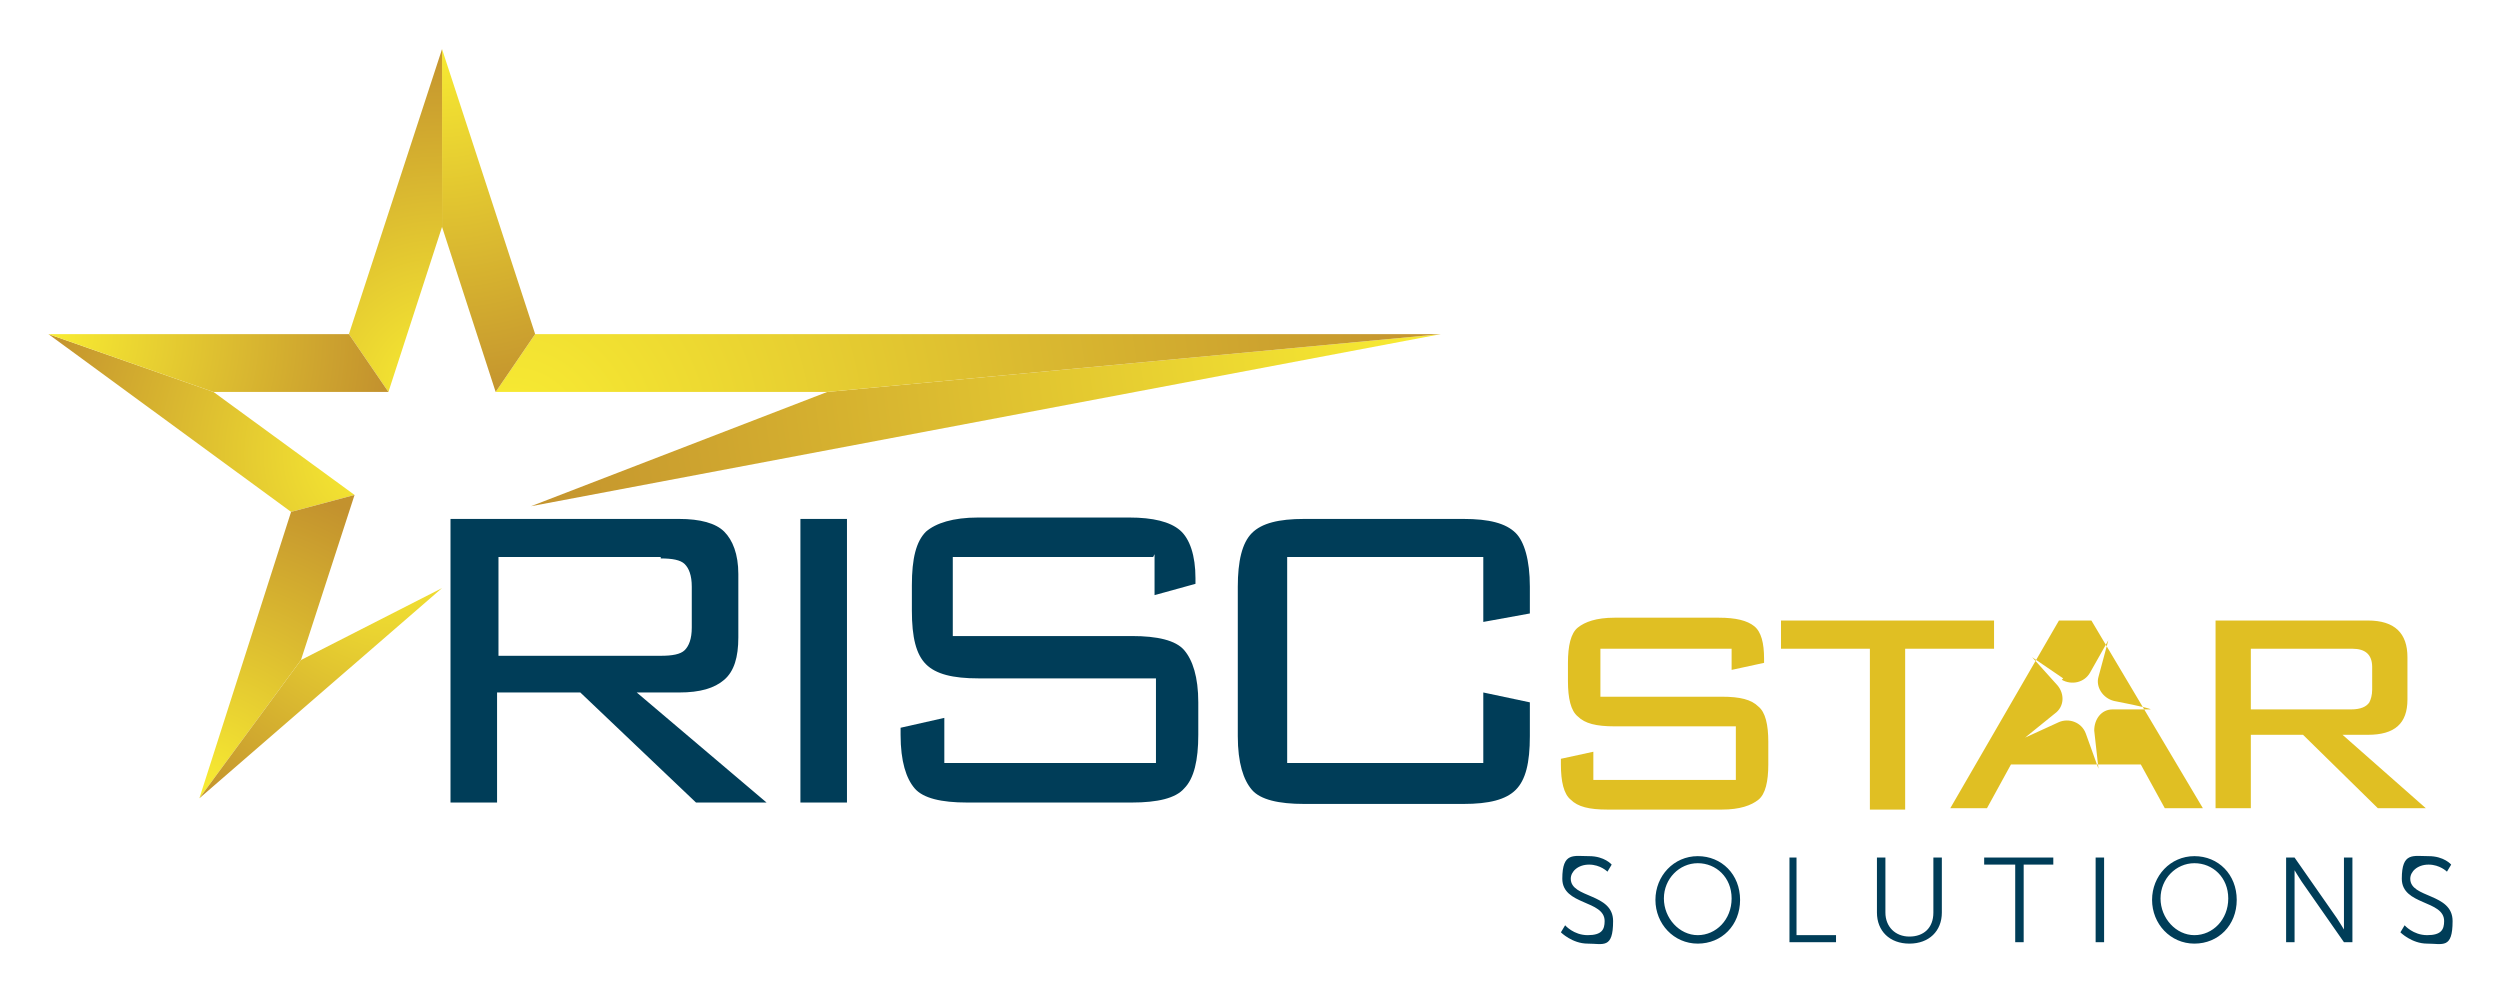
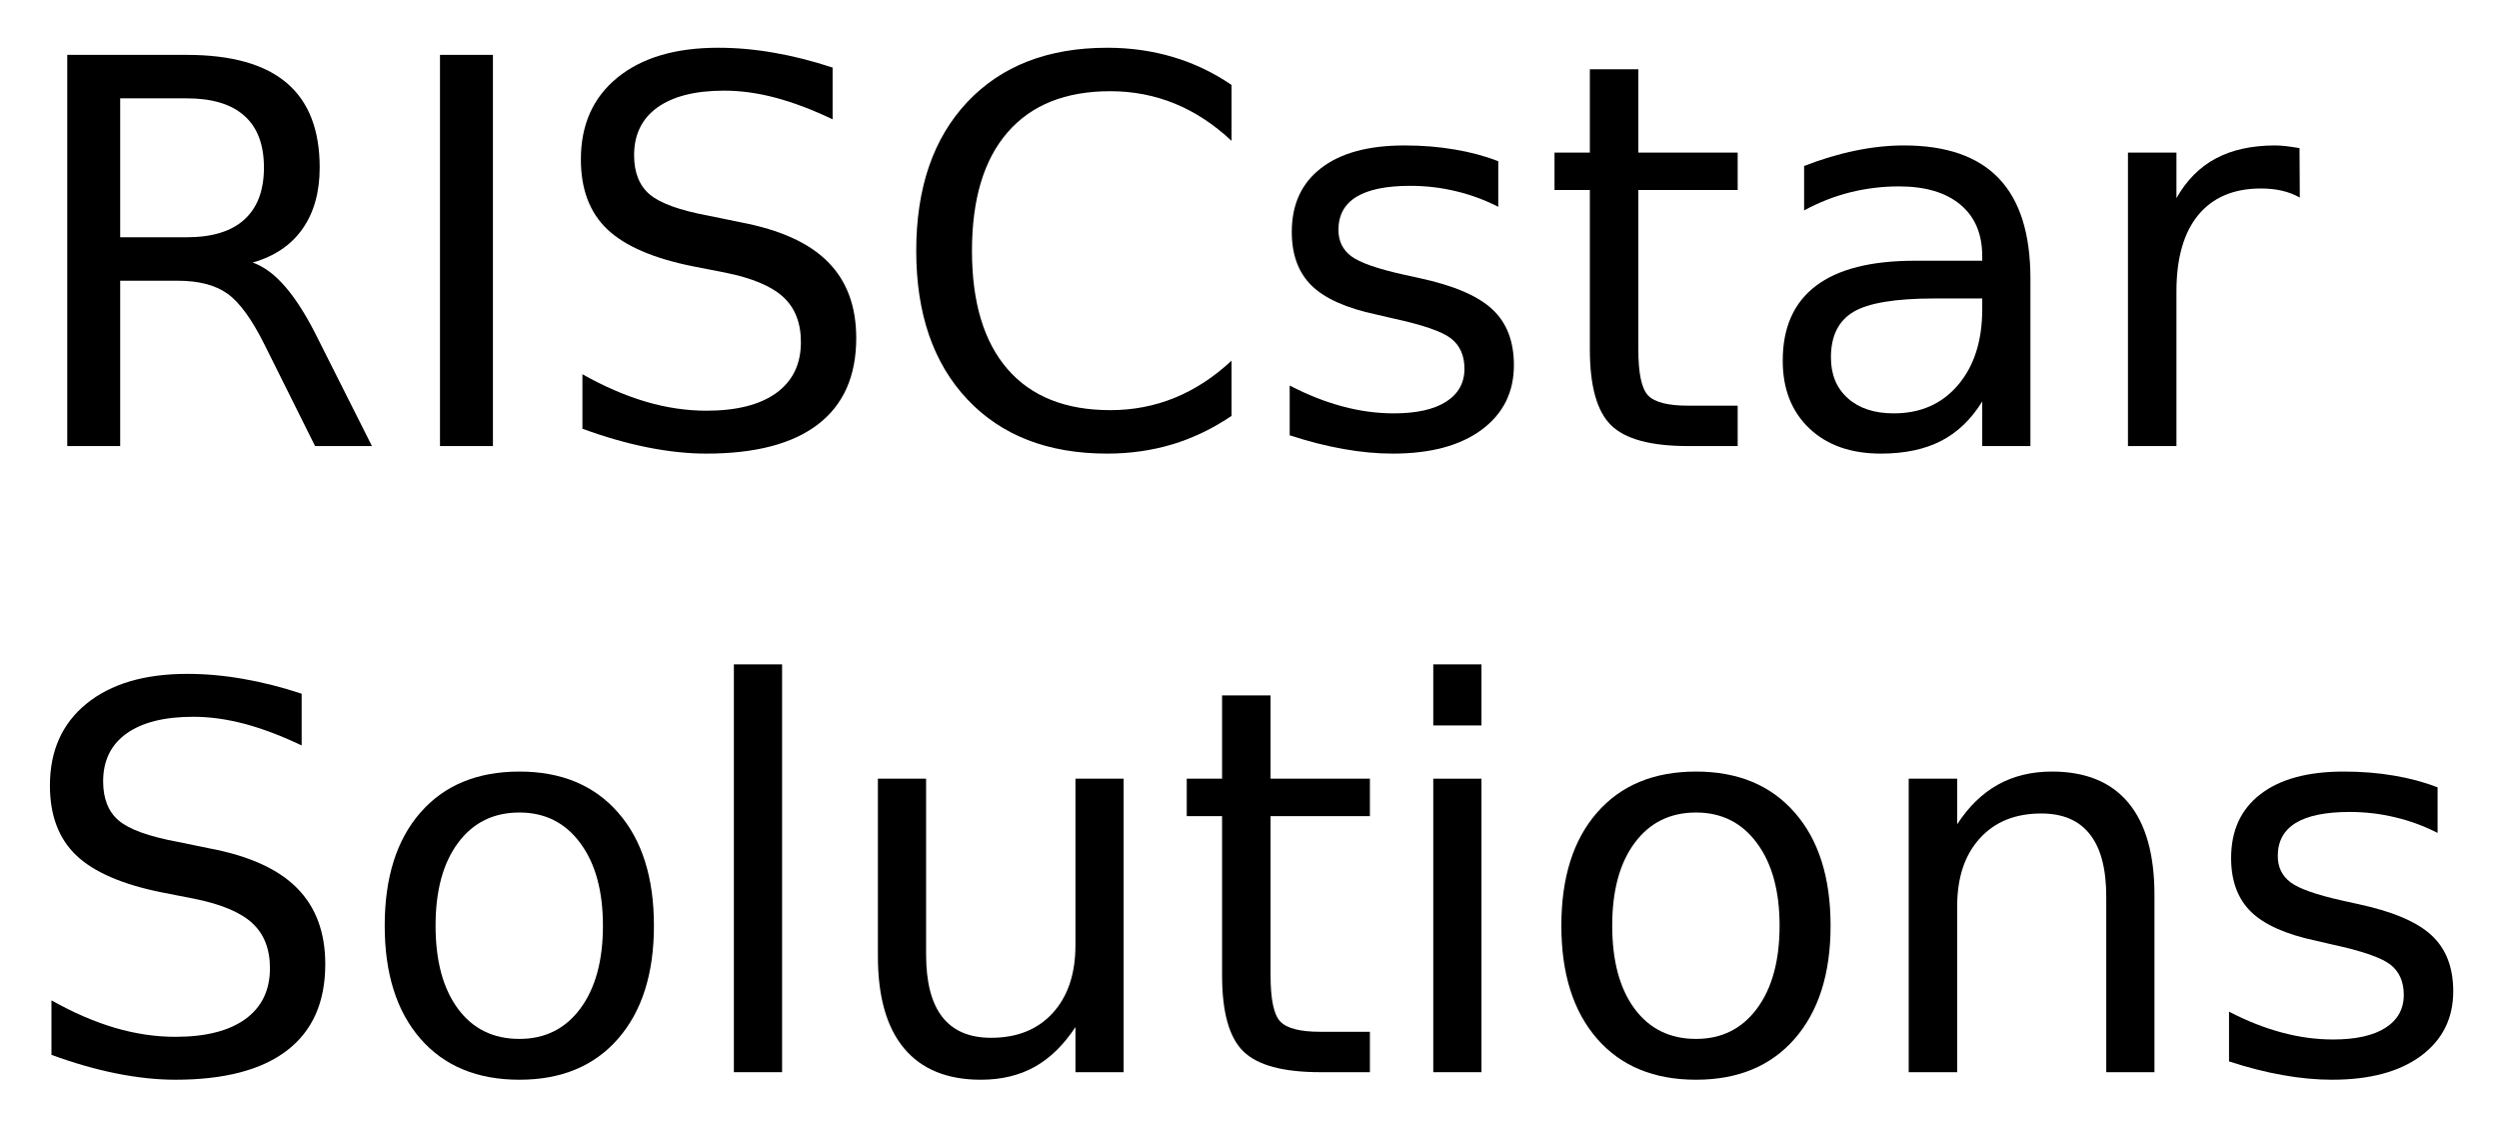
- <svg xmlns="http://www.w3.org/2000/svg" xmlns:xlink="http://www.w3.org/1999/xlink" role="img" viewBox="27.47 17.72 177.19 70.19">
+ <svg xmlns="http://www.w3.org/2000/svg" xmlns:xlink="http://www.w3.org/1999/xlink" role="img" viewBox="-1.63 0.13 279.50 126.00">
  <defs>
-     <radialGradient id="New_Gradient_Swatch_copy_33" cx="54.2" cy="49.9" r="24.8" data-name="New Gradient Swatch copy 33" fx="54.2" fy="49.9" gradientUnits="userSpaceOnUse">
-       <stop offset="0" stop-color="#f9ed32" />
-       <stop offset="1" stop-color="#c3922e" />
-     </radialGradient>
-     <radialGradient id="New_Gradient_Swatch_copy_33-2" cx="41.8" cy="74.1" r="22.6" data-name="New Gradient Swatch copy 33" fx="41.8" fy="74.1" xlink:href="#New_Gradient_Swatch_copy_33" />
-     <radialGradient id="New_Gradient_Swatch_copy_33-3" cx="129.6" cy="41.3" r="66" data-name="New Gradient Swatch copy 33" fx="129.6" fy="41.3" xlink:href="#New_Gradient_Swatch_copy_33" />
-     <radialGradient id="New_Gradient_Swatch_copy_33-4" cx="55.1" cy="56.4" r="22.3" data-name="New Gradient Swatch copy 33" fx="55.1" fy="56.4" xlink:href="#New_Gradient_Swatch_copy_33" />
-     <radialGradient id="New_Gradient_Swatch_copy_33-5" cx="63.6" cy="49.2" r="66.3" data-name="New Gradient Swatch copy 33" fx="63.6" fy="49.2" xlink:href="#New_Gradient_Swatch_copy_33" />
-     <radialGradient id="New_Gradient_Swatch_copy_33-6" cx="58.8" cy="20.4" r="26.2" data-name="New Gradient Swatch copy 33" fx="58.8" fy="20.4" xlink:href="#New_Gradient_Swatch_copy_33" />
-     <radialGradient id="New_Gradient_Swatch_copy_33-7" cx="58.8" cy="45.3" r="24.4" data-name="New Gradient Swatch copy 33" fx="58.8" fy="45.3" xlink:href="#New_Gradient_Swatch_copy_33" />
-     <radialGradient id="New_Gradient_Swatch_copy_33-8" cx="30.8" cy="41.3" r="24.2" data-name="New Gradient Swatch copy 33" fx="30.8" fy="41.3" xlink:href="#New_Gradient_Swatch_copy_33" />
-     <style>.cls-1{fill:#e0bf23}.cls-3{fill:#003d58}</style>
+     <g id="glyph-0-0">
+       <path d="M 26.625 -20.516 C 27.895 -20.078 29.129 -19.156 30.328 -17.75 C 31.535 -16.344 32.742 -14.41 33.953 -11.953 L 39.969 0 L 33.609 0 L 28.016 -11.219 C 26.566 -14.145 25.16 -16.086 23.797 -17.047 C 22.441 -18.004 20.594 -18.484 18.25 -18.484 L 11.812 -18.484 L 11.812 0 L 5.891 0 L 5.891 -43.734 L 19.25 -43.734 C 24.25 -43.734 27.977 -42.688 30.438 -40.594 C 32.895 -38.508 34.125 -35.359 34.125 -31.141 C 34.125 -28.391 33.484 -26.102 32.203 -24.281 C 30.93 -22.469 29.07 -21.211 26.625 -20.516 Z M 11.812 -38.875 L 11.812 -23.344 L 19.25 -23.344 C 22.102 -23.344 24.254 -24.004 25.703 -25.328 C 27.16 -26.648 27.891 -28.586 27.891 -31.141 C 27.891 -33.703 27.16 -35.629 25.703 -36.922 C 24.254 -38.223 22.102 -38.875 19.25 -38.875 Z M 11.812 -38.875" />
+     </g>
+     <g id="glyph-0-1">
+       <path d="M 5.891 -43.734 L 11.812 -43.734 L 11.812 0 L 5.891 0 Z M 5.891 -43.734" />
+     </g>
+     <g id="glyph-0-2">
+       <path d="M 32.109 -42.312 L 32.109 -36.531 C 29.859 -37.602 27.738 -38.406 25.75 -38.938 C 23.758 -39.469 21.836 -39.734 19.984 -39.734 C 16.754 -39.734 14.266 -39.109 12.516 -37.859 C 10.773 -36.609 9.906 -34.828 9.906 -32.516 C 9.906 -30.586 10.484 -29.129 11.641 -28.141 C 12.805 -27.148 15.008 -26.352 18.25 -25.75 L 21.828 -25.016 C 26.242 -24.18 29.5 -22.703 31.594 -20.578 C 33.695 -18.461 34.75 -15.629 34.75 -12.078 C 34.75 -7.836 33.328 -4.625 30.484 -2.438 C 27.641 -0.25 23.473 0.844 17.984 0.844 C 15.922 0.844 13.719 0.609 11.375 0.141 C 9.039 -0.328 6.625 -1.02 4.125 -1.938 L 4.125 -8.031 C 6.531 -6.676 8.883 -5.656 11.188 -4.969 C 13.5 -4.289 15.766 -3.953 17.984 -3.953 C 21.367 -3.953 23.977 -4.613 25.812 -5.938 C 27.645 -7.27 28.562 -9.164 28.562 -11.625 C 28.562 -13.781 27.898 -15.461 26.578 -16.672 C 25.266 -17.879 23.102 -18.785 20.094 -19.391 L 16.5 -20.094 C 12.082 -20.977 8.883 -22.359 6.906 -24.234 C 4.938 -26.109 3.953 -28.711 3.953 -32.047 C 3.953 -35.922 5.312 -38.969 8.031 -41.188 C 10.758 -43.414 14.52 -44.531 19.312 -44.531 C 21.363 -44.531 23.453 -44.344 25.578 -43.969 C 27.703 -43.602 29.879 -43.051 32.109 -42.312 Z M 32.109 -42.312" />
+     </g>
+     <g id="glyph-0-3">
+       <path d="M 38.641 -40.375 L 38.641 -34.125 C 36.648 -35.988 34.523 -37.379 32.266 -38.297 C 30.016 -39.211 27.617 -39.672 25.078 -39.672 C 20.078 -39.672 16.25 -38.141 13.594 -35.078 C 10.938 -32.023 9.609 -27.609 9.609 -21.828 C 9.609 -16.066 10.938 -11.656 13.594 -8.594 C 16.25 -5.539 20.078 -4.016 25.078 -4.016 C 27.617 -4.016 30.016 -4.473 32.266 -5.391 C 34.523 -6.305 36.648 -7.691 38.641 -9.547 L 38.641 -3.375 C 36.566 -1.969 34.375 -0.91 32.062 -0.203 C 29.75 0.492 27.305 0.844 24.734 0.844 C 18.109 0.844 12.891 -1.18 9.078 -5.234 C 5.273 -9.285 3.375 -14.816 3.375 -21.828 C 3.375 -28.859 5.273 -34.398 9.078 -38.453 C 12.891 -42.504 18.109 -44.531 24.734 -44.531 C 27.348 -44.531 29.812 -44.18 32.125 -43.484 C 34.438 -42.797 36.609 -41.758 38.641 -40.375 Z M 38.641 -40.375" />
+     </g>
+     <g id="glyph-0-4">
+       <path d="M 26.578 -31.844 L 26.578 -26.75 C 25.047 -27.531 23.457 -28.113 21.812 -28.5 C 20.176 -28.895 18.484 -29.094 16.734 -29.094 C 14.055 -29.094 12.047 -28.68 10.703 -27.859 C 9.367 -27.035 8.703 -25.805 8.703 -24.172 C 8.703 -22.922 9.18 -21.938 10.141 -21.219 C 11.098 -20.508 13.02 -19.832 15.906 -19.188 L 17.75 -18.781 C 21.582 -17.957 24.301 -16.797 25.906 -15.297 C 27.52 -13.805 28.328 -11.723 28.328 -9.047 C 28.328 -6.004 27.117 -3.594 24.703 -1.812 C 22.297 -0.039 18.984 0.844 14.766 0.844 C 13.004 0.844 11.172 0.672 9.266 0.328 C 7.367 -0.004 5.363 -0.516 3.25 -1.203 L 3.25 -6.766 C 5.238 -5.734 7.203 -4.957 9.141 -4.438 C 11.078 -3.914 12.992 -3.656 14.891 -3.656 C 17.422 -3.656 19.367 -4.086 20.734 -4.953 C 22.109 -5.828 22.797 -7.055 22.797 -8.641 C 22.797 -10.109 22.301 -11.234 21.312 -12.016 C 20.32 -12.797 18.16 -13.547 14.828 -14.266 L 12.953 -14.703 C 9.609 -15.41 7.191 -16.488 5.703 -17.938 C 4.223 -19.395 3.484 -21.395 3.484 -23.938 C 3.484 -27.02 4.578 -29.398 6.766 -31.078 C 8.953 -32.766 12.055 -33.609 16.078 -33.609 C 18.078 -33.609 19.953 -33.457 21.703 -33.156 C 23.461 -32.863 25.086 -32.426 26.578 -31.844 Z M 26.578 -31.844" />
+     </g>
+     <g id="glyph-0-5">
+       <path d="M 10.984 -42.125 L 10.984 -32.812 L 22.094 -32.812 L 22.094 -28.625 L 10.984 -28.625 L 10.984 -10.812 C 10.984 -8.133 11.348 -6.414 12.078 -5.656 C 12.816 -4.895 14.305 -4.516 16.547 -4.516 L 22.094 -4.516 L 22.094 0 L 16.547 0 C 12.391 0 9.52 -0.773 7.938 -2.328 C 6.352 -3.879 5.562 -6.707 5.562 -10.812 L 5.562 -28.625 L 1.609 -28.625 L 1.609 -32.812 L 5.562 -32.812 L 5.562 -42.125 Z M 10.984 -42.125" />
+     </g>
+     <g id="glyph-0-6">
+       <path d="M 20.562 -16.5 C 16.207 -16.5 13.191 -16 11.516 -15 C 9.836 -14 9 -12.301 9 -9.906 C 9 -7.988 9.629 -6.469 10.891 -5.344 C 12.148 -4.219 13.863 -3.656 16.031 -3.656 C 19.02 -3.656 21.414 -4.711 23.219 -6.828 C 25.02 -8.953 25.922 -11.773 25.922 -15.297 L 25.922 -16.5 Z M 31.312 -18.719 L 31.312 0 L 25.922 0 L 25.922 -4.984 C 24.691 -2.992 23.16 -1.523 21.328 -0.578 C 19.492 0.367 17.25 0.844 14.594 0.844 C 11.227 0.844 8.555 -0.098 6.578 -1.984 C 4.598 -3.867 3.609 -6.391 3.609 -9.547 C 3.609 -13.242 4.844 -16.031 7.312 -17.906 C 9.781 -19.781 13.469 -20.719 18.375 -20.719 L 25.922 -20.719 L 25.922 -21.234 C 25.922 -23.723 25.102 -25.645 23.469 -27 C 21.844 -28.352 19.555 -29.031 16.609 -29.031 C 14.734 -29.031 12.906 -28.805 11.125 -28.359 C 9.352 -27.91 7.645 -27.238 6 -26.344 L 6 -31.312 C 7.977 -32.082 9.895 -32.656 11.75 -33.031 C 13.602 -33.414 15.41 -33.609 17.172 -33.609 C 21.91 -33.609 25.453 -32.375 27.797 -29.906 C 30.141 -27.445 31.312 -23.719 31.312 -18.719 Z M 31.312 -18.719" />
+     </g>
+     <g id="glyph-0-7">
+       <path d="M 24.672 -27.781 C 24.066 -28.125 23.406 -28.379 22.688 -28.547 C 21.977 -28.711 21.191 -28.797 20.328 -28.797 C 17.285 -28.797 14.945 -27.805 13.312 -25.828 C 11.688 -23.848 10.875 -21 10.875 -17.281 L 10.875 0 L 5.453 0 L 5.453 -32.812 L 10.875 -32.812 L 10.875 -27.719 C 12 -29.707 13.469 -31.188 15.281 -32.156 C 17.102 -33.125 19.316 -33.609 21.922 -33.609 C 22.285 -33.609 22.691 -33.582 23.141 -33.531 C 23.586 -33.477 24.086 -33.406 24.641 -33.312 Z M 24.672 -27.781" />
+     </g>
+     <g id="glyph-0-8">
+       <path d="M 18.375 -29.031 C 15.477 -29.031 13.191 -27.898 11.516 -25.641 C 9.836 -23.391 9 -20.301 9 -16.375 C 9 -12.445 9.832 -9.352 11.5 -7.094 C 13.164 -4.844 15.457 -3.719 18.375 -3.719 C 21.238 -3.719 23.508 -4.848 25.188 -7.109 C 26.875 -9.379 27.719 -12.469 27.719 -16.375 C 27.719 -20.258 26.875 -23.336 25.188 -25.609 C 23.508 -27.891 21.238 -29.031 18.375 -29.031 Z M 18.375 -33.609 C 23.062 -33.609 26.738 -32.082 29.406 -29.031 C 32.082 -25.988 33.422 -21.77 33.422 -16.375 C 33.422 -11.008 32.082 -6.797 29.406 -3.734 C 26.738 -0.68 23.062 0.844 18.375 0.844 C 13.664 0.844 9.977 -0.68 7.312 -3.734 C 4.645 -6.797 3.312 -11.008 3.312 -16.375 C 3.312 -21.77 4.645 -25.988 7.312 -29.031 C 9.977 -32.082 13.664 -33.609 18.375 -33.609 Z M 18.375 -33.609" />
+     </g>
+     <g id="glyph-0-9">
+       <path d="M 5.656 -45.594 L 11.047 -45.594 L 11.047 0 L 5.656 0 Z M 5.656 -45.594" />
+     </g>
+     <g id="glyph-0-10">
+       <path d="M 5.094 -12.953 L 5.094 -32.812 L 10.484 -32.812 L 10.484 -13.156 C 10.484 -10.051 11.086 -7.723 12.297 -6.172 C 13.516 -4.617 15.332 -3.844 17.75 -3.844 C 20.664 -3.844 22.969 -4.77 24.656 -6.625 C 26.344 -8.477 27.188 -11.004 27.188 -14.203 L 27.188 -32.812 L 32.578 -32.812 L 32.578 0 L 27.188 0 L 27.188 -5.047 C 25.875 -3.047 24.352 -1.562 22.625 -0.594 C 20.906 0.363 18.898 0.844 16.609 0.844 C 12.836 0.844 9.973 -0.328 8.016 -2.672 C 6.066 -5.016 5.094 -8.441 5.094 -12.953 Z M 18.656 -33.609 Z M 18.656 -33.609" />
+     </g>
+     <g id="glyph-0-11">
+       <path d="M 5.656 -32.812 L 11.047 -32.812 L 11.047 0 L 5.656 0 Z M 5.656 -45.594 L 11.047 -45.594 L 11.047 -38.766 L 5.656 -38.766 Z M 5.656 -45.594" />
+     </g>
+     <g id="glyph-0-12">
+       <path d="M 32.938 -19.812 L 32.938 0 L 27.547 0 L 27.547 -19.625 C 27.547 -22.727 26.938 -25.051 25.719 -26.594 C 24.508 -28.145 22.695 -28.922 20.281 -28.922 C 17.363 -28.922 15.066 -27.988 13.391 -26.125 C 11.711 -24.27 10.875 -21.742 10.875 -18.547 L 10.875 0 L 5.453 0 L 5.453 -32.812 L 10.875 -32.812 L 10.875 -27.719 C 12.156 -29.688 13.672 -31.16 15.422 -32.141 C 17.172 -33.117 19.188 -33.609 21.469 -33.609 C 25.238 -33.609 28.094 -32.441 30.031 -30.109 C 31.969 -27.773 32.938 -24.344 32.938 -19.812 Z M 32.938 -19.812" />
+     </g>
  </defs>
  <g>
-     <g id="Layer_1">
-       <g>
-         <g>
-           <path fill="url(#New_Gradient_Swatch_copy_33)" d="M48.1 54L52.6 52.8 42.6 45.5 30.9 41.4 48.1 54z" />
-           <path fill="url(#New_Gradient_Swatch_copy_33-2)" d="M41.6 74.3L48.8 64.5 52.6 52.8 48.1 54 41.6 74.3z" />
-           <path fill="url(#New_Gradient_Swatch_copy_33-3)" d="M65.1 53.6L129.6 41.4 86.1 45.5 65.1 53.6z" />
-           <path fill="url(#New_Gradient_Swatch_copy_33-4)" d="M58.8 59.4L48.8 64.5 41.6 74.3 58.8 59.4z" />
-           <path fill="url(#New_Gradient_Swatch_copy_33-5)" d="M62.6 45.5L86.1 45.5 129.6 41.4 65.4 41.4 62.6 45.5z" />
-           <path fill="url(#New_Gradient_Swatch_copy_33-6)" d="M58.8 21.2L58.8 33.8 62.6 45.5 65.4 41.4 58.8 21.2z" />
-           <path fill="url(#New_Gradient_Swatch_copy_33-7)" d="M52.2 41.4L55 45.5 58.8 33.8 58.8 21.2 52.2 41.4z" />
-           <path fill="url(#New_Gradient_Swatch_copy_33-8)" d="M30.9 41.4L42.6 45.5 55 45.5 52.2 41.4 30.9 41.4z" />
-         </g>
-         <path d="M59.4 74.6v-20.1h16.2c1.5 0 2.6.3 3.2.9s1 1.6 1 3v4.5c0 1.4-.3 2.4-1 3-.7.6-1.7.9-3.2.9h-3l9.2 7.8h-5l-8.2-7.8h-5.9v7.8h-3.3zM74.3 57.2h-11.5v7h11.5c.8 0 1.4-.1 1.7-.4.3-.3.5-.8.5-1.6v-2.9c0-.8-.2-1.3-.5-1.6-.3-.3-.9-.4-1.7-.4zM84.2 74.6v-20.1h3.3v20.1h-3.3zM109.2 57.2h-14.2v5.6h12.7c1.8 0 3.1.3 3.7 1 .6.7 1 1.9 1 3.7v2.3c0 1.8-.3 3.1-1 3.8-.6.7-1.9 1-3.7 1h-11.7c-1.8 0-3.1-.3-3.7-1s-1-1.9-1-3.8v-.5l3.1-.7v3.2h15v-6h-12.6c-1.8 0-3-.3-3.7-1-.7-.7-1-1.9-1-3.8v-1.8c0-1.9.3-3.1 1-3.8.7-.6 1.9-1 3.7-1h10.7c1.7 0 2.9.3 3.6.9s1.1 1.8 1.1 3.4v.4l-2.9.8v-2.9zM132.6 57.2h-13.9v14.6h13.9v-5l3.3.7v2.4c0 1.9-.3 3.1-1 3.8s-1.9 1-3.7 1h-11.3c-1.8 0-3.1-.3-3.7-1s-1-1.9-1-3.8v-10.6c0-1.8.3-3.1 1-3.8.7-.7 1.9-1 3.7-1h11.3c1.8 0 3 .3 3.7 1 .6.6 1 1.9 1 3.8v1.9l-3.3.6v-4.6z" class="cls-3" />
-         <path d="M150.2 63.7h-9.3v3.4h8.6c1.3 0 2.1.2 2.6.7.5.4.7 1.3.7 2.5v1.6c0 1.2-.2 2.1-.7 2.5-.5.4-1.3.7-2.6.7h-8.1c-1.3 0-2.1-.2-2.6-.7-.5-.4-.7-1.3-.7-2.5v-.4l2.3-.5v2h10.1v-3.8h-8.6c-1.3 0-2.1-.2-2.6-.7-.5-.4-.7-1.3-.7-2.5v-1.3c0-1.2.2-2.1.7-2.5.5-.4 1.3-.7 2.6-.7h7.4c1.2 0 2 .2 2.5.6.5.4.7 1.2.7 2.3v.3l-2.3.5v-1.8zM162.5 63.7v11.4h-2.5v-11.4h-6.3v-2h15.1v2h-6.3zM184.5 75v-13.3h10.8c1.9 0 2.8.9 2.8 2.6v3c0 1.7-.9 2.5-2.8 2.5h-1.8l5.9 5.2h-3.4l-5.3-5.2h-3.7v5.2h-2.5zM194.1 63.7h-7.1v4.3h7.1c.7 0 1.1-.2 1.3-.5.1-.2.2-.5.2-.9v-1.6c0-.9-.5-1.3-1.4-1.3z" class="cls-1" />
-         <g>
-           <path d="M138.4 83.3s.6.7 1.6.7 1.2-.4 1.2-1c0-1.5-3-1.1-3-3s.8-1.6 1.9-1.6 1.6.6 1.6.6l-.3.5s-.5-.5-1.3-.5-1.3.5-1.3 1c0 1.4 3 1 3 3s-.7 1.6-1.8 1.6-1.9-.8-1.9-.8l.3-.5zM147.8 78.4c1.7 0 3 1.3 3 3.1s-1.3 3.1-3 3.1-3-1.4-3-3.1 1.3-3.1 3-3.1zM147.8 84c1.3 0 2.4-1.1 2.4-2.6s-1.1-2.5-2.4-2.5-2.4 1.1-2.4 2.5 1.1 2.6 2.4 2.6zM154.2 78.5h.6v5.5h2.8v.5h-3.3v-6zM160.5 78.5h.6v3.9c0 1 .7 1.7 1.7 1.7s1.7-.6 1.7-1.7v-3.9h.6v3.9c0 1.3-.9 2.2-2.3 2.2s-2.3-.9-2.3-2.2v-3.9zM170.2 79h-2.1v-.5h4.9v.5h-2.1v5.5h-.6v-5.5zM176 78.5h.6v6h-.6v-6zM183 78.4c1.7 0 3 1.3 3 3.1s-1.3 3.1-3 3.1-3-1.4-3-3.1 1.3-3.1 3-3.1zM183 84c1.3 0 2.4-1.1 2.4-2.6s-1.1-2.5-2.4-2.5-2.4 1.1-2.4 2.5 1.1 2.6 2.4 2.6zM189.5 78.5h.6l3 4.3c.2.3.5.8.5.8h0s0-.5 0-.8v-4.3h.6v6h-.6l-3-4.3c-.2-.3-.5-.8-.5-.8h0s0 .5 0 .8v4.3h-.6v-6zM197.9 83.3s.6.7 1.6.7 1.2-.4 1.2-1c0-1.5-3-1.1-3-3s.8-1.6 1.9-1.6 1.6.6 1.6.6l-.3.5s-.5-.5-1.3-.5-1.3.5-1.3 1c0 1.4 3 1 3 3s-.7 1.6-1.8 1.6-1.9-.8-1.9-.8l.3-.5z" class="cls-3" />
-         </g>
-         <path d="M165.7,75l7.7-13.3h2.3l7.9,13.3h-2.7l-1.7-3.1h-9.2l-1.7,3.1h-2.5ZM173.7,65.8l-2.2-1.5,1.8,2c.5.6.5,1.5-.2,2l-2.1,1.7,2.4-1.1c.7-.3,1.6,0,1.9.8l.9,2.5-.3-2.7c0-.8.5-1.5,1.3-1.5h2.7c0-.1-2.6-.6-2.6-.6-.8-.2-1.3-1-1.1-1.7l.7-2.6-1.3,2.3c-.4.7-1.3.9-2,.5Z" class="cls-1" />
-       </g>
-     </g>
+     <use y="50" xlink:href="#glyph-0-0" />
+     <use x="41.689" y="50" xlink:href="#glyph-0-1" />
+     <use x="59.385" y="50" xlink:href="#glyph-0-2" />
+     <use x="97.471" y="50" xlink:href="#glyph-0-3" />
+     <use x="139.365" y="50" xlink:href="#glyph-0-4" />
+     <use x="170.625" y="50" xlink:href="#glyph-0-5" />
+     <use x="194.15" y="50" xlink:href="#glyph-0-6" />
+     <use x="230.918" y="50" xlink:href="#glyph-0-7" />
+   </g>
+   <g>
+     <use y="120" xlink:href="#glyph-0-2" />
+     <use x="38.086" y="120" xlink:href="#glyph-0-8" />
+     <use x="74.795" y="120" xlink:href="#glyph-0-9" />
+     <use x="91.465" y="120" xlink:href="#glyph-0-10" />
+     <use x="129.492" y="120" xlink:href="#glyph-0-5" />
+     <use x="153.018" y="120" xlink:href="#glyph-0-11" />
+     <use x="169.688" y="120" xlink:href="#glyph-0-8" />
+     <use x="206.396" y="120" xlink:href="#glyph-0-12" />
+     <use x="244.424" y="120" xlink:href="#glyph-0-4" />
  </g>
</svg>
